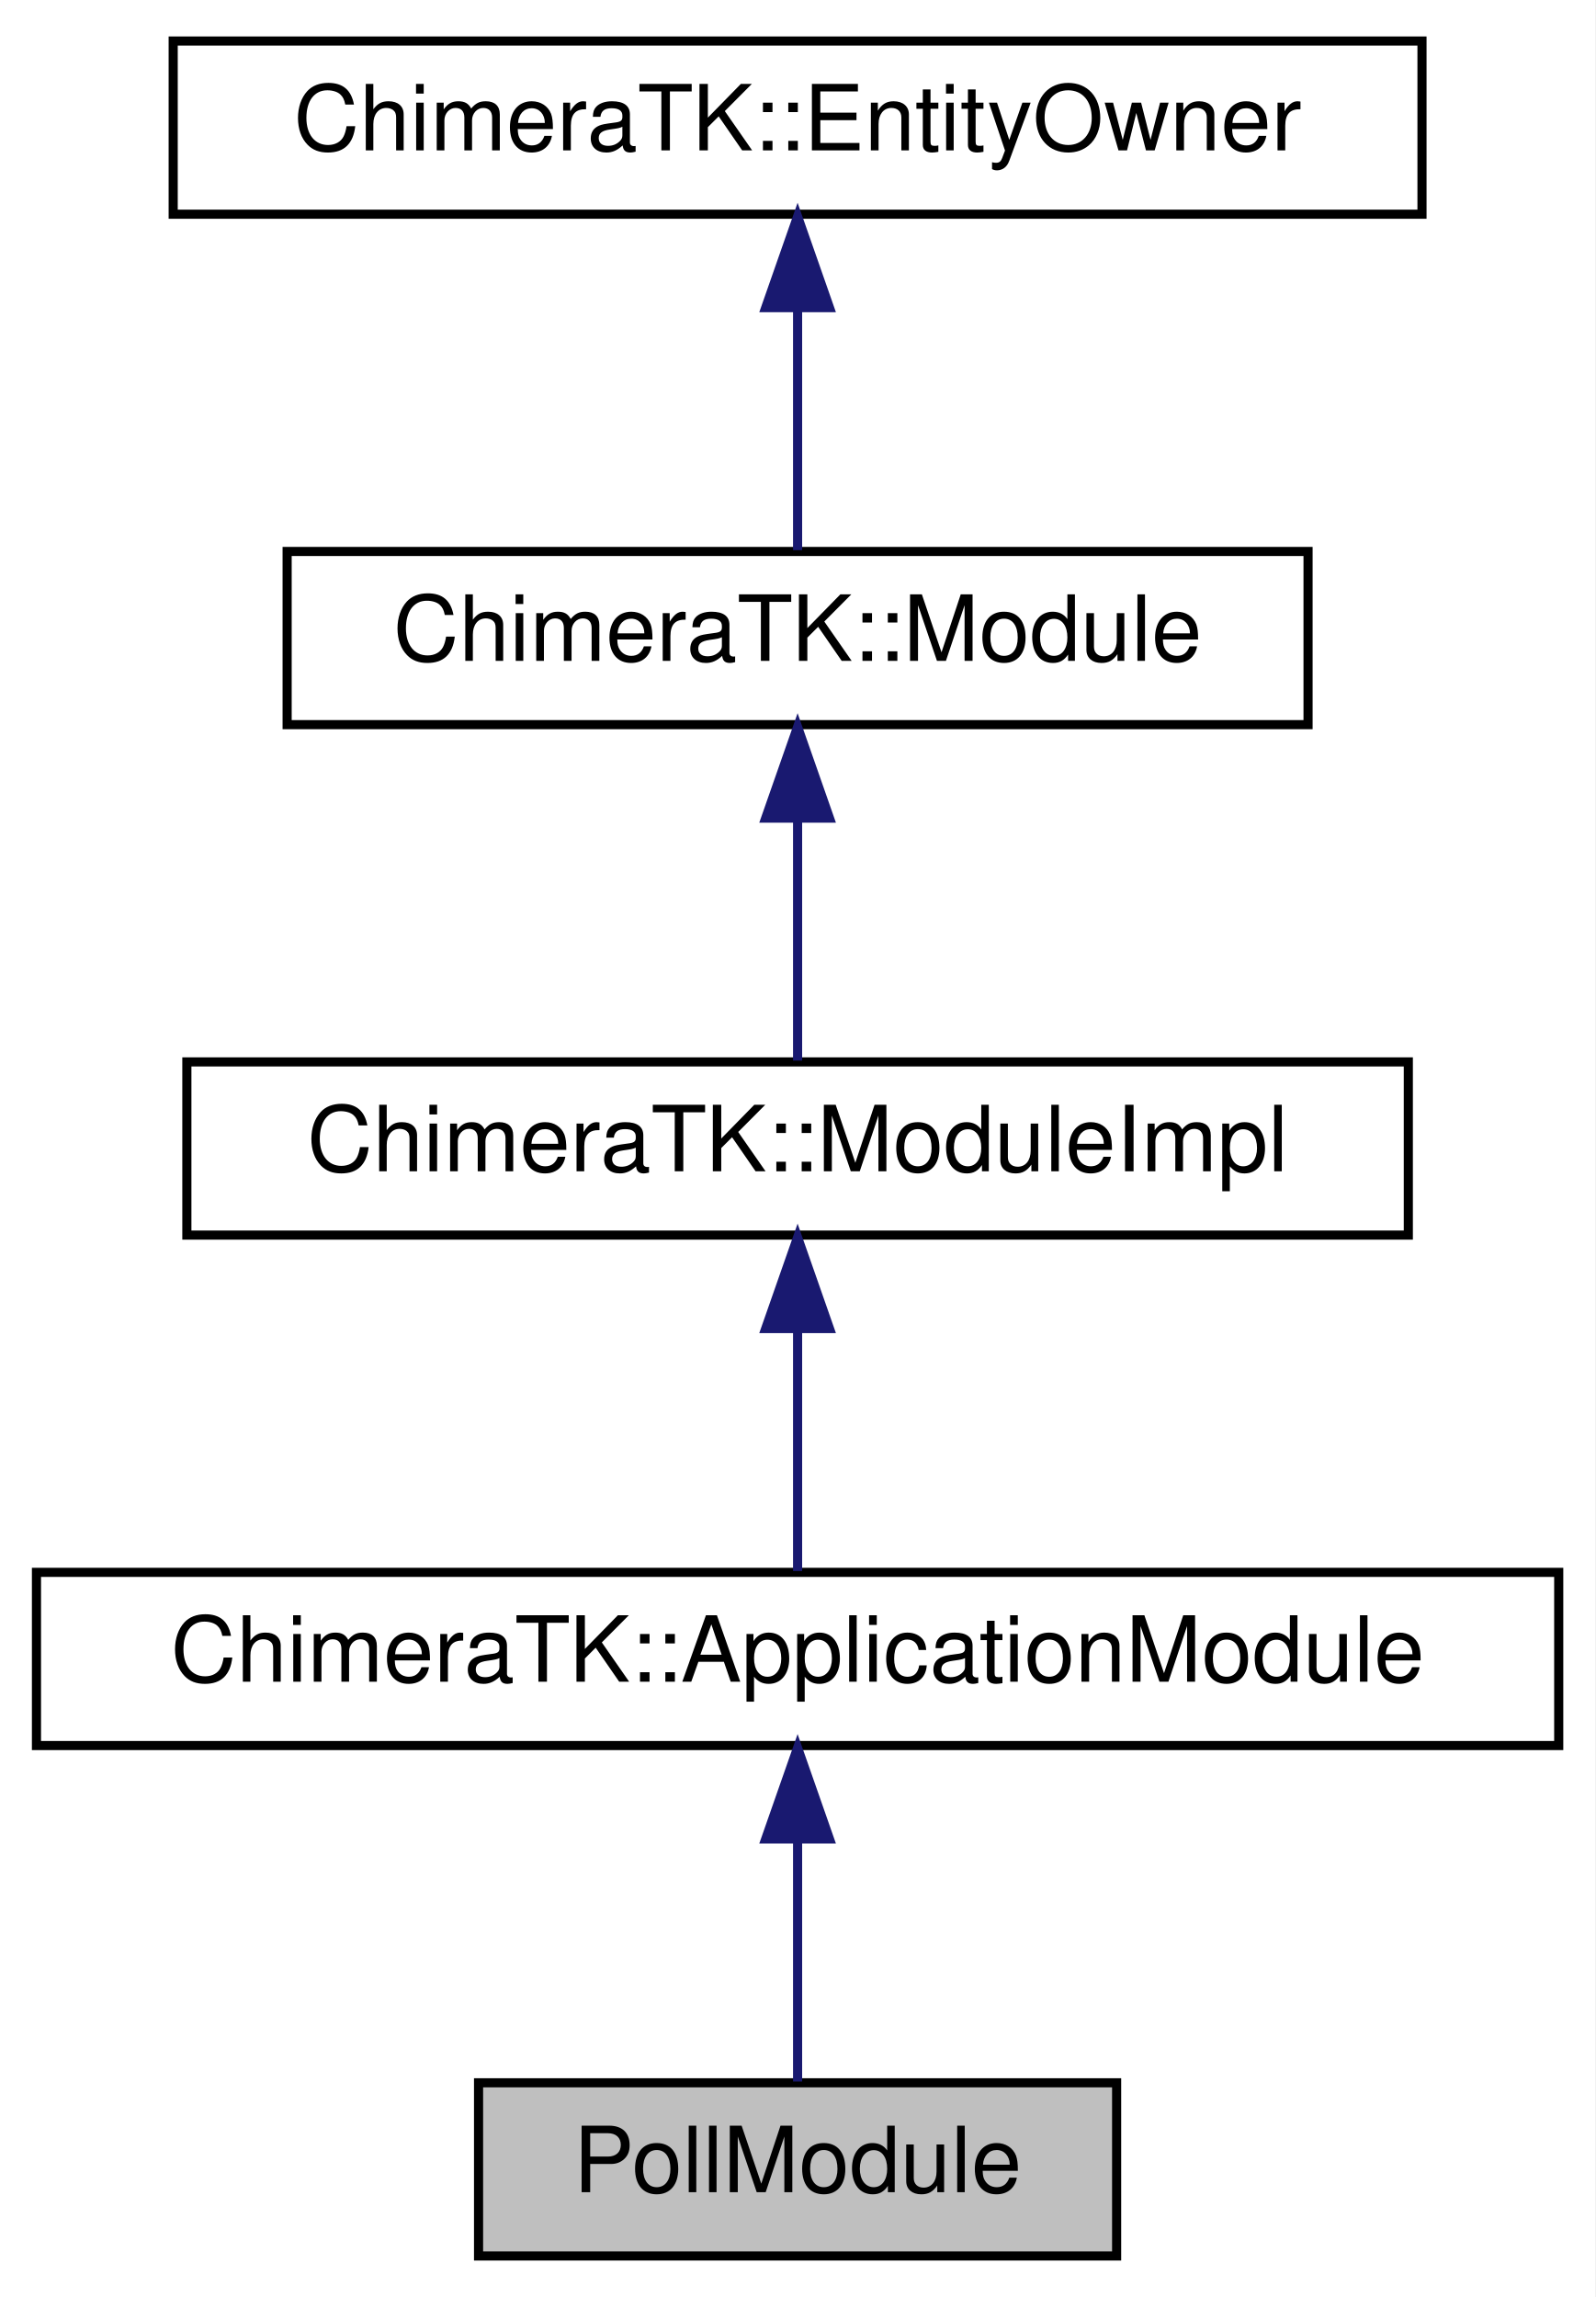
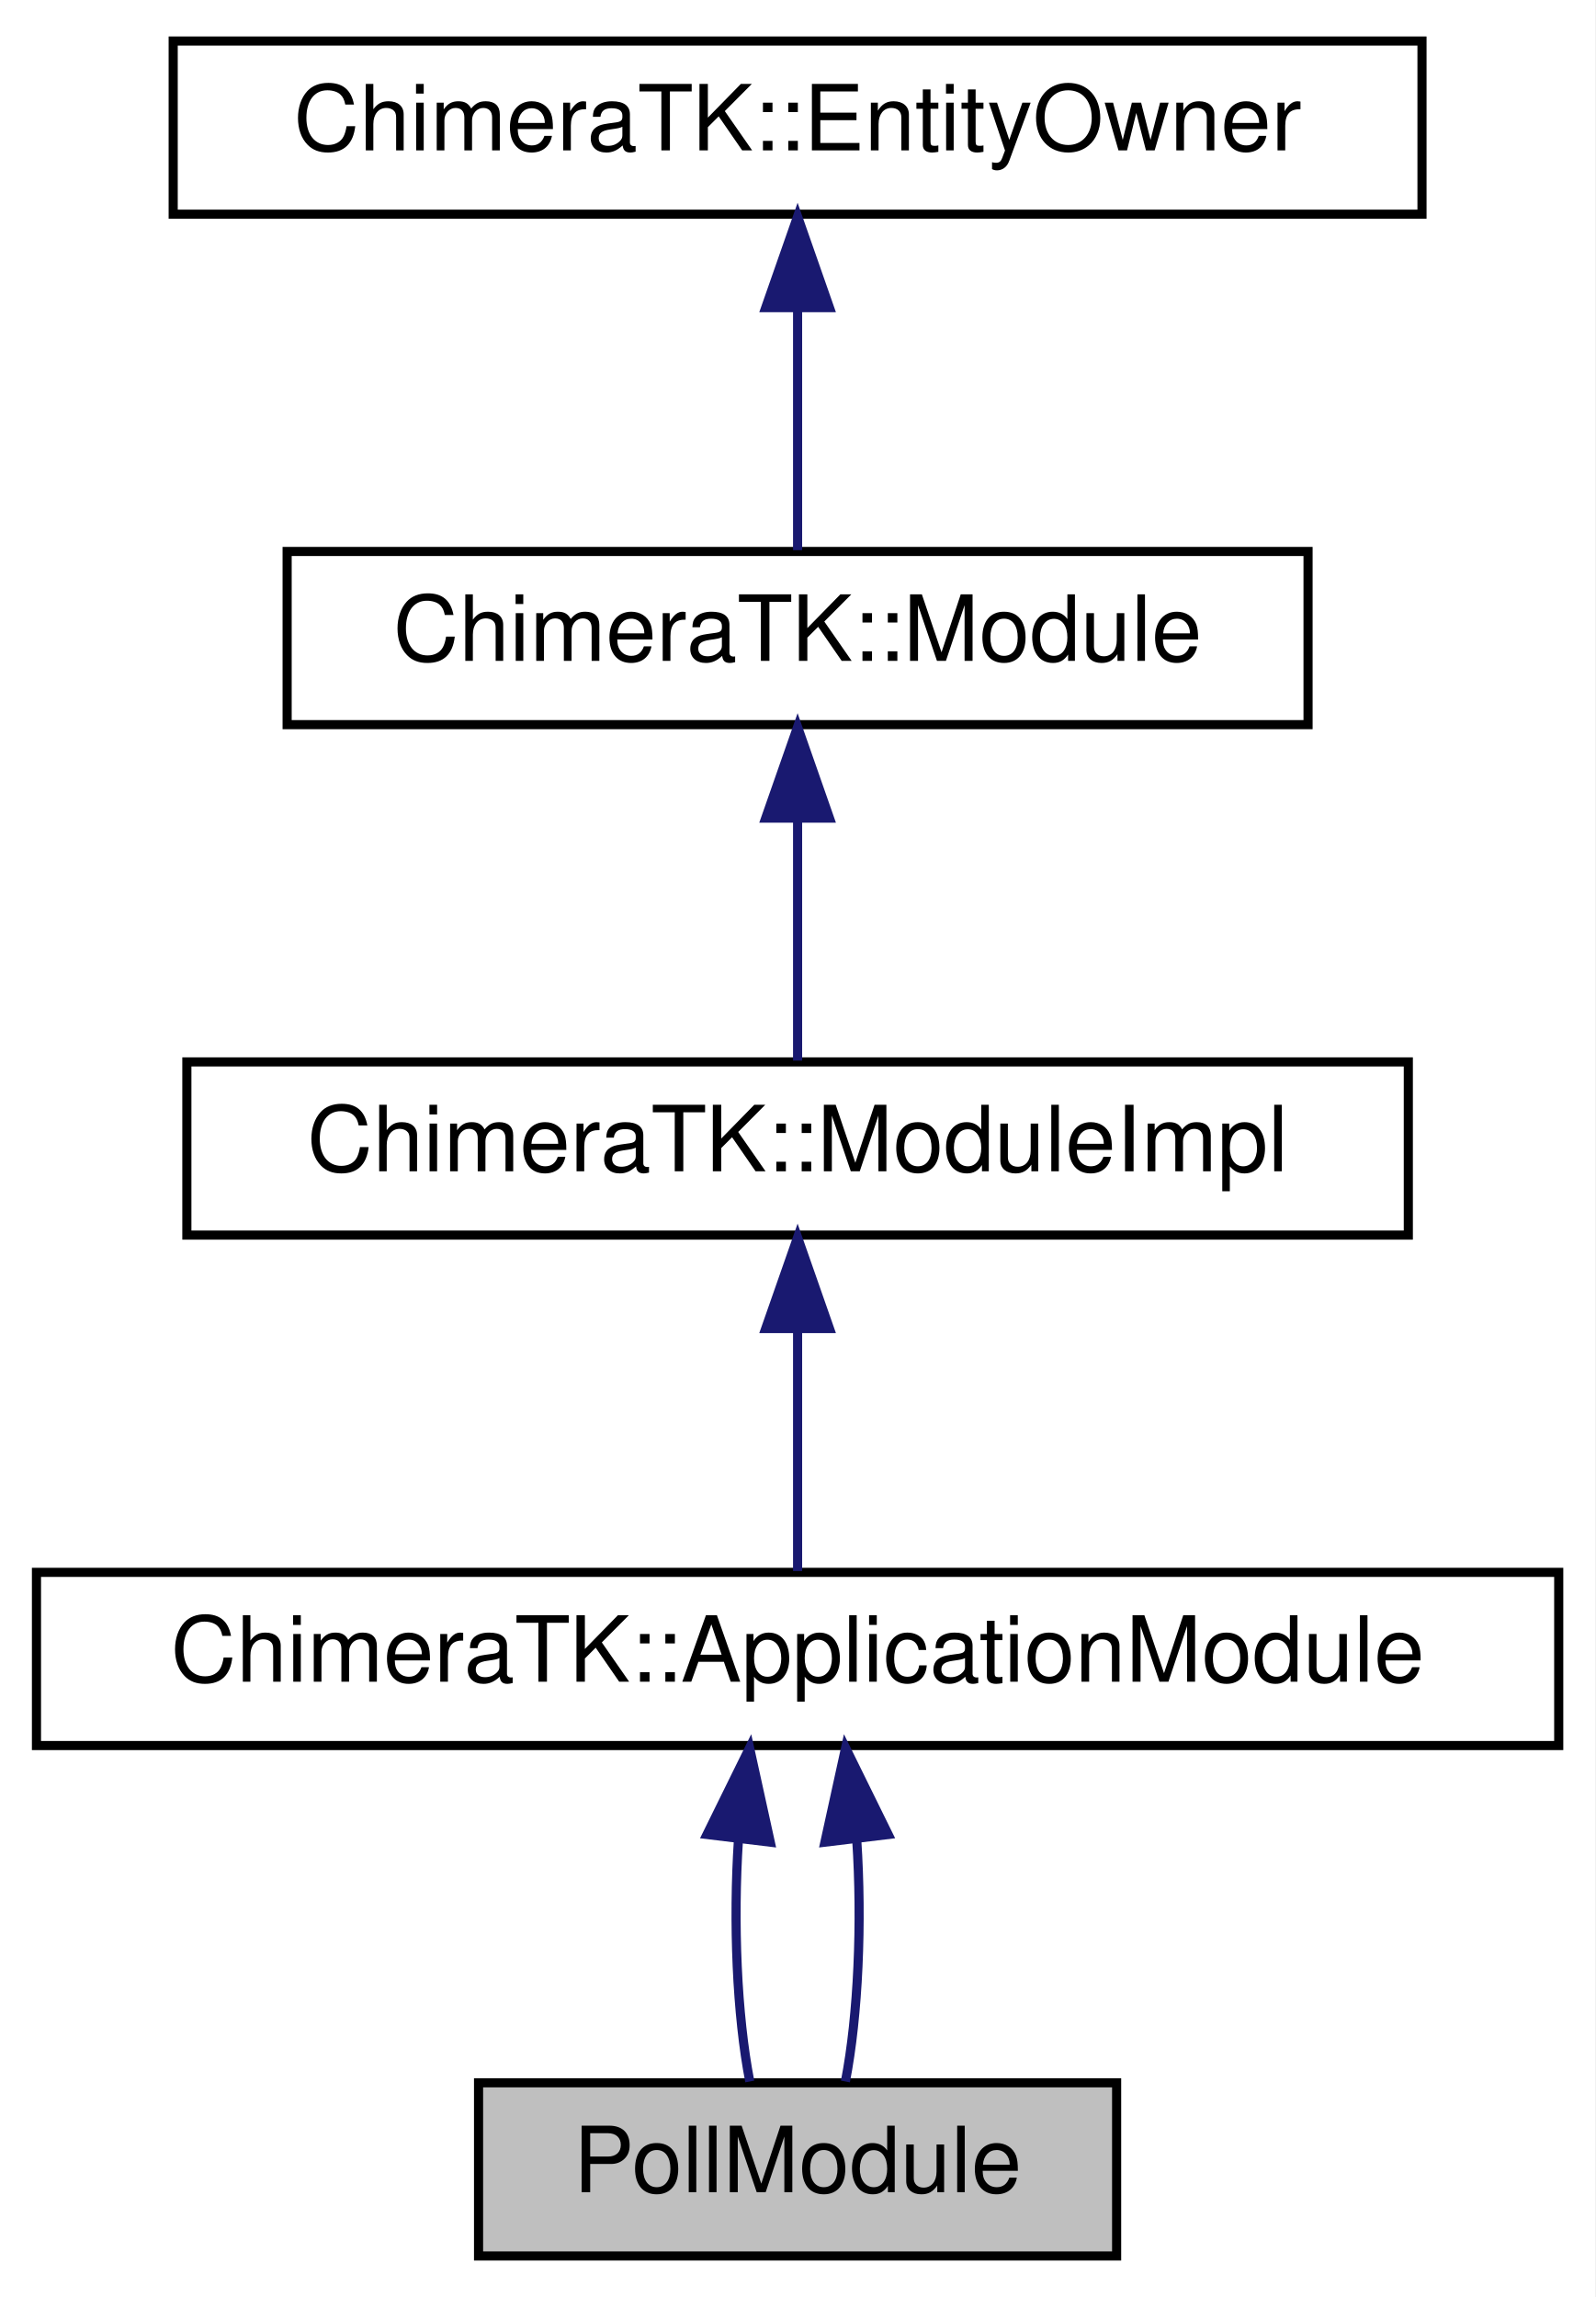
<svg xmlns="http://www.w3.org/2000/svg" xmlns:xlink="http://www.w3.org/1999/xlink" width="175pt" height="252pt" viewBox="0.00 0.00 175.00 252.00">
  <g id="graph0" class="graph" transform="scale(1 1) rotate(0) translate(4 248)">
    <polygon fill="#ffffff" stroke="transparent" points="-4,4 -4,-248 171,-248 171,4 -4,4" />
    <g id="node1" class="node">
      <polygon fill="#bfbfbf" stroke="#000000" points="48.5,-.5 48.5,-19.5 118.5,-19.5 118.5,-.5 48.5,-.5" />
      <text text-anchor="middle" x="83.5" y="-7.5" font-family="Helvetica,sans-Serif" font-size="10.00" fill="#000000">PollModule</text>
    </g>
    <g id="node2" class="node">
      <g id="a_node2">
        <a xlink:href="class_chimera_t_k_1_1_application_module.html" target="_top" xlink:title="ChimeraTK::ApplicationModule">
          <polygon fill="#ffffff" stroke="#000000" points="0,-56.5 0,-75.5 167,-75.5 167,-56.5 0,-56.5" />
          <text text-anchor="middle" x="83.5" y="-63.5" font-family="Helvetica,sans-Serif" font-size="10.00" fill="#000000">ChimeraTK::ApplicationModule</text>
        </a>
      </g>
    </g>
    <g id="edge1" class="edge">
-       <path fill="none" stroke="#191970" d="M83.5,-46.157C83.5,-37.155 83.5,-26.92 83.5,-19.643" />
-       <polygon fill="#191970" stroke="#191970" points="80,-46.245 83.5,-56.245 87,-46.246 80,-46.245" />
+       <path fill="none" stroke="#191970" d="M77.011,-46.157C76.419,-37.155 76.834,-26.92 78.255,-19.643" />
+       <polygon fill="#191970" stroke="#191970" points="73.556,-46.739 78.233,-56.245 80.505,-45.897 73.556,-46.739" />
+     </g>
+     <g id="edge5" class="edge">
+       <path fill="none" stroke="#191970" d="M89.989,-46.157C90.581,-37.155 90.166,-26.92 88.745,-19.643" />
+       <polygon fill="#191970" stroke="#191970" points="86.495,-45.897 88.767,-56.245 93.444,-46.739 86.495,-45.897" />
    </g>
    <g id="node3" class="node">
      <g id="a_node3">
        <a xlink:href="class_chimera_t_k_1_1_module_impl.html" target="_top" xlink:title="Some common implementations of a few functions in Module used by most modules (but the VirtualModule)...">
          <polygon fill="#ffffff" stroke="#000000" points="16.5,-112.5 16.5,-131.5 150.5,-131.5 150.5,-112.5 16.5,-112.5" />
          <text text-anchor="middle" x="83.5" y="-119.5" font-family="Helvetica,sans-Serif" font-size="10.00" fill="#000000">ChimeraTK::ModuleImpl</text>
        </a>
      </g>
    </g>
    <g id="edge2" class="edge">
      <path fill="none" stroke="#191970" d="M83.5,-102.157C83.5,-93.155 83.5,-82.92 83.5,-75.643" />
      <polygon fill="#191970" stroke="#191970" points="80,-102.246 83.5,-112.246 87,-102.246 80,-102.246" />
    </g>
    <g id="node4" class="node">
      <g id="a_node4">
        <a xlink:href="class_chimera_t_k_1_1_module.html" target="_top" xlink:title="Base class for ApplicationModule, DeviceModule and ControlSystemModule, to have a common interface fo...">
          <polygon fill="#ffffff" stroke="#000000" points="27.5,-168.5 27.5,-187.5 139.5,-187.5 139.5,-168.5 27.5,-168.5" />
          <text text-anchor="middle" x="83.5" y="-175.5" font-family="Helvetica,sans-Serif" font-size="10.00" fill="#000000">ChimeraTK::Module</text>
        </a>
      </g>
    </g>
    <g id="edge3" class="edge">
      <path fill="none" stroke="#191970" d="M83.5,-158.157C83.5,-149.155 83.5,-138.92 83.5,-131.643" />
      <polygon fill="#191970" stroke="#191970" points="80,-158.245 83.5,-168.245 87,-158.246 80,-158.245" />
    </g>
    <g id="node5" class="node">
      <g id="a_node5">
        <a xlink:href="class_chimera_t_k_1_1_entity_owner.html" target="_top" xlink:title="Base class for owners of other EntityOwners (e.g. ">
          <polygon fill="#ffffff" stroke="#000000" points="15,-224.5 15,-243.5 152,-243.5 152,-224.5 15,-224.5" />
          <text text-anchor="middle" x="83.5" y="-231.5" font-family="Helvetica,sans-Serif" font-size="10.00" fill="#000000">ChimeraTK::EntityOwner</text>
        </a>
      </g>
    </g>
    <g id="edge4" class="edge">
      <path fill="none" stroke="#191970" d="M83.5,-214.157C83.5,-205.155 83.5,-194.92 83.5,-187.643" />
      <polygon fill="#191970" stroke="#191970" points="80,-214.245 83.5,-224.245 87,-214.246 80,-214.245" />
    </g>
  </g>
</svg>
